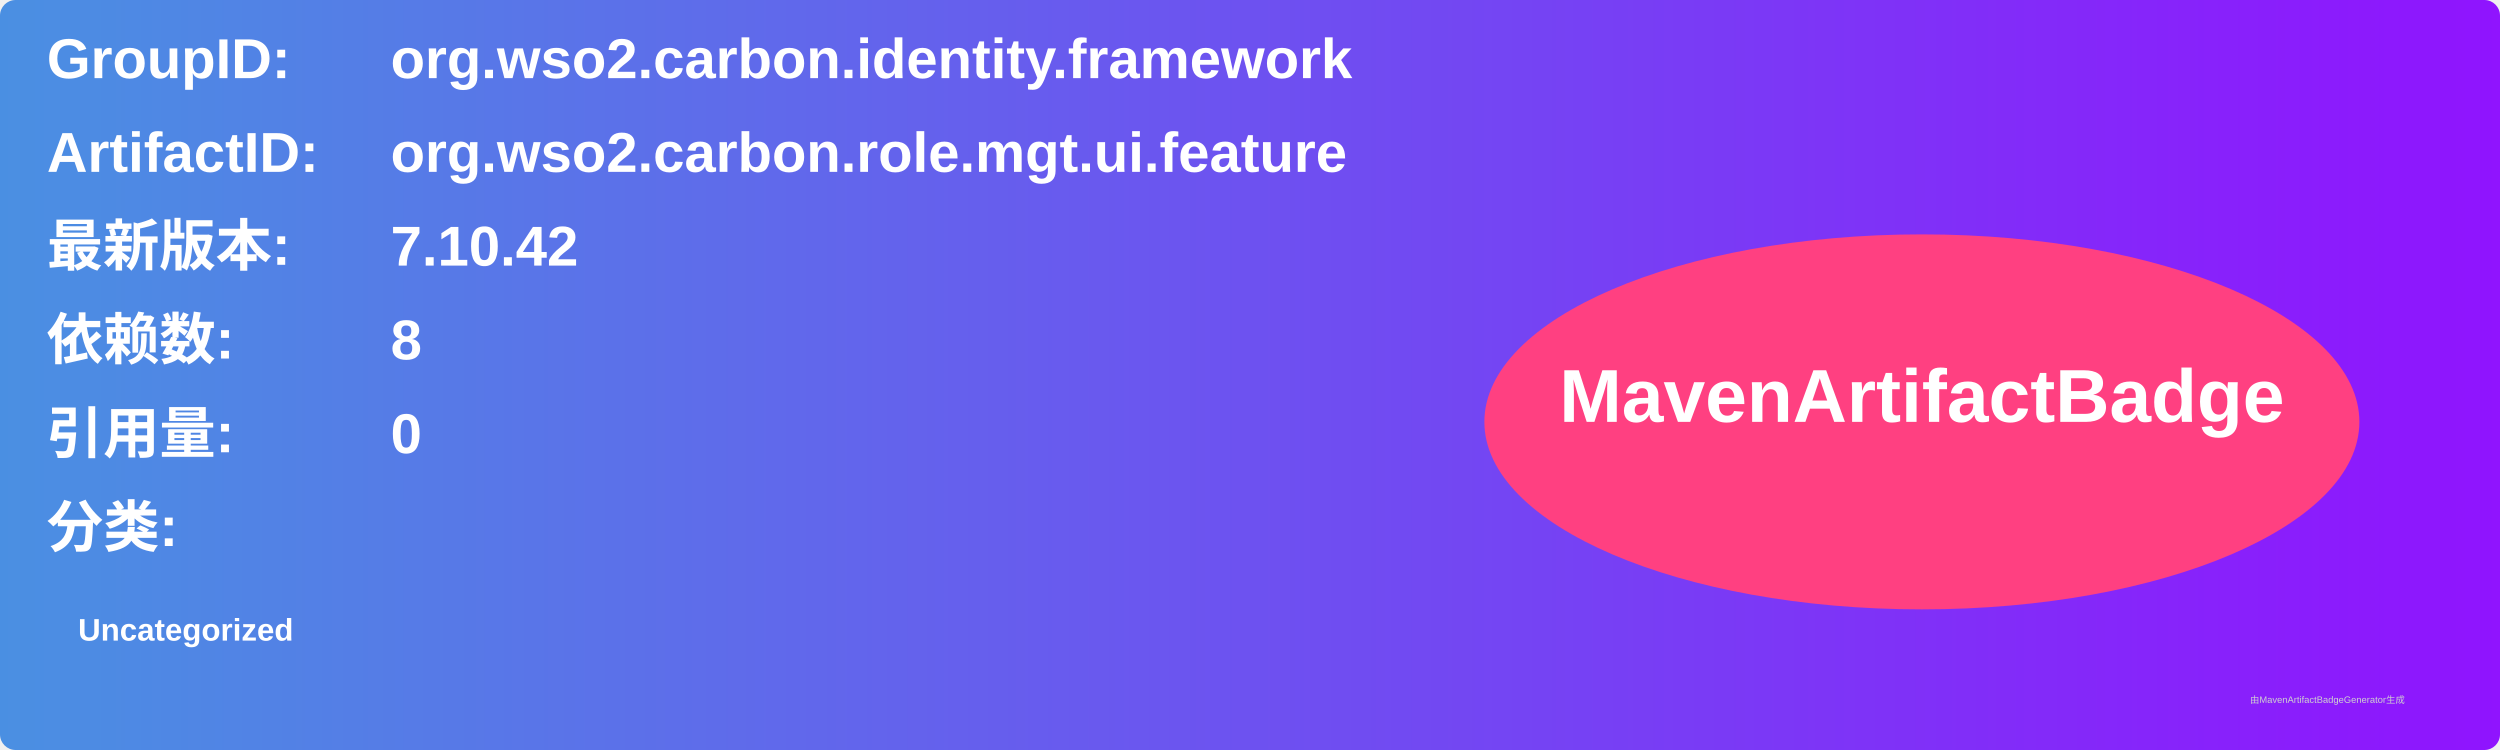
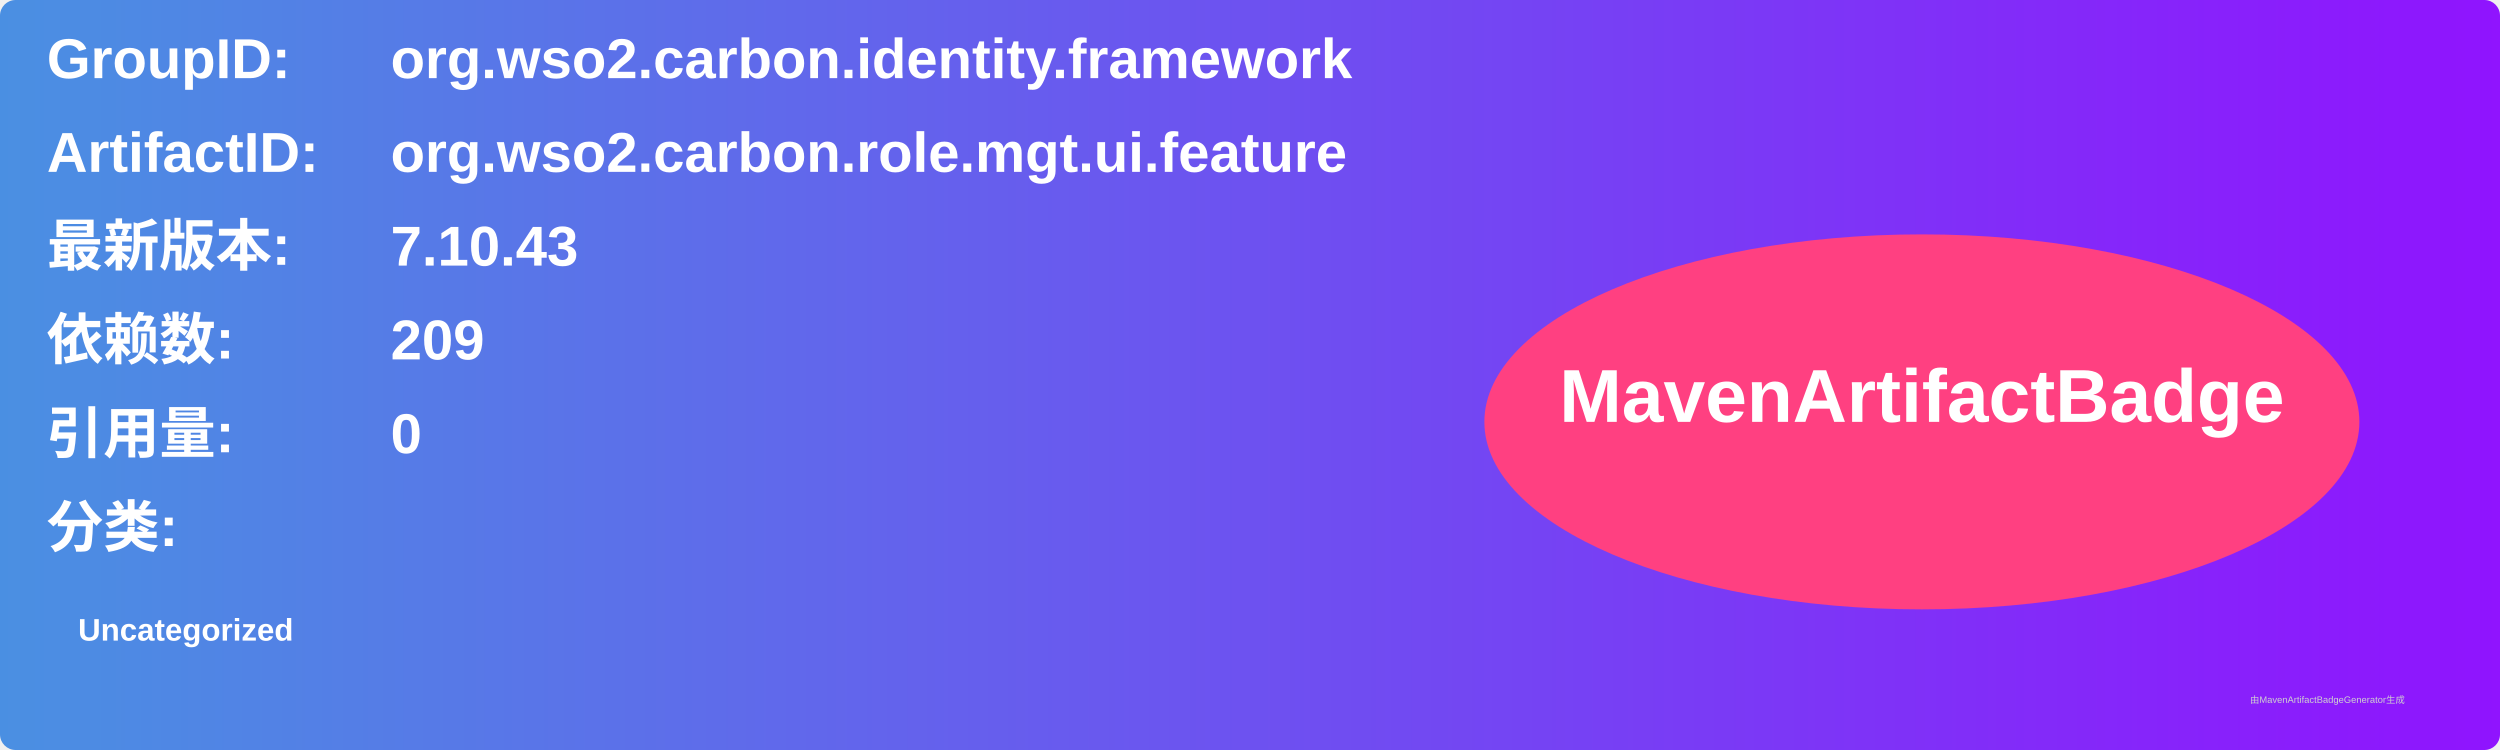
<svg xmlns="http://www.w3.org/2000/svg" width="800" height="240" viewBox="0 0 800 240">
  <linearGradient id="grad" x1="0%" y1="0%" x2="100%" y2="0%">
    <stop offset="0%" stop-color="#4a90e2" />
    <stop offset="100%" stop-color="#9013fe" />
  </linearGradient>
  <rect width="100%" height="100%" rx="5" ry="5" fill="url(#grad)" />
  <g transform="translate(15, 15)">
    <text x="0" y="10" font-family="Arial" font-size="18" fill="white" font-weight="bold" width="260">GroupID:</text>
    <text x="110" y="10" font-family="Arial" font-size="18" fill="white" font-weight="bold" width="460">org.wso2.carbon.identity.framework</text>
    <text x="0" y="40" font-family="Arial" font-size="18" fill="white" font-weight="bold" width="260">ArtifactID:</text>
    <text x="110" y="40" font-family="Arial" font-size="18" fill="white" font-weight="bold" width="460">org.wso2.carbon.role.mgt.ui.feature</text>
    <text x="0" y="70" font-family="Arial" font-size="18" fill="white" font-weight="bold">最新版本:</text>
    <text x="110" y="70" font-family="Arial" font-size="18" fill="white" font-weight="bold">
-       <tspan font-weight="bold">7.10.42</tspan>
+       <tspan font-weight="bold">7.10.43</tspan>
    </text>
    <text x="0" y="100" font-family="Arial" font-size="18" fill="white" font-weight="bold">依赖数: </text>
    <text x="110" y="100" font-family="Arial" font-size="18" fill="white">
-       <tspan font-weight="bold">8</tspan>
+       <tspan font-weight="bold">209</tspan>
    </text>
    <text x="0" y="130" font-family="Arial" font-size="18" fill="white" font-weight="bold">引用量: </text>
    <text x="110" y="130" font-family="Arial" font-size="18" fill="white">
      <tspan font-weight="bold">0</tspan>
    </text>
    <text x="0" y="160" font-family="Arial" font-size="18" fill="white" font-weight="bold">分类:</text>
    <text x="10" y="190" font-family="Arial" font-size="10" fill="white">
      <tspan font-weight="bold">Uncategorized</tspan>
    </text>
    <ellipse cx="600" cy="120" rx="140" ry="60" fill="#ff4081" />
    <text x="600" y="120" text-anchor="middle" font-family="Arial" font-size="24" fill="white" font-weight="bold">MavenArtifactBadge</text>
  </g>
  <text x="720" y="225" font-family="Arial" font-size="3" fill="#d0d0d0">由MavenArtifactBadgeGenerator生成</text>
</svg>
